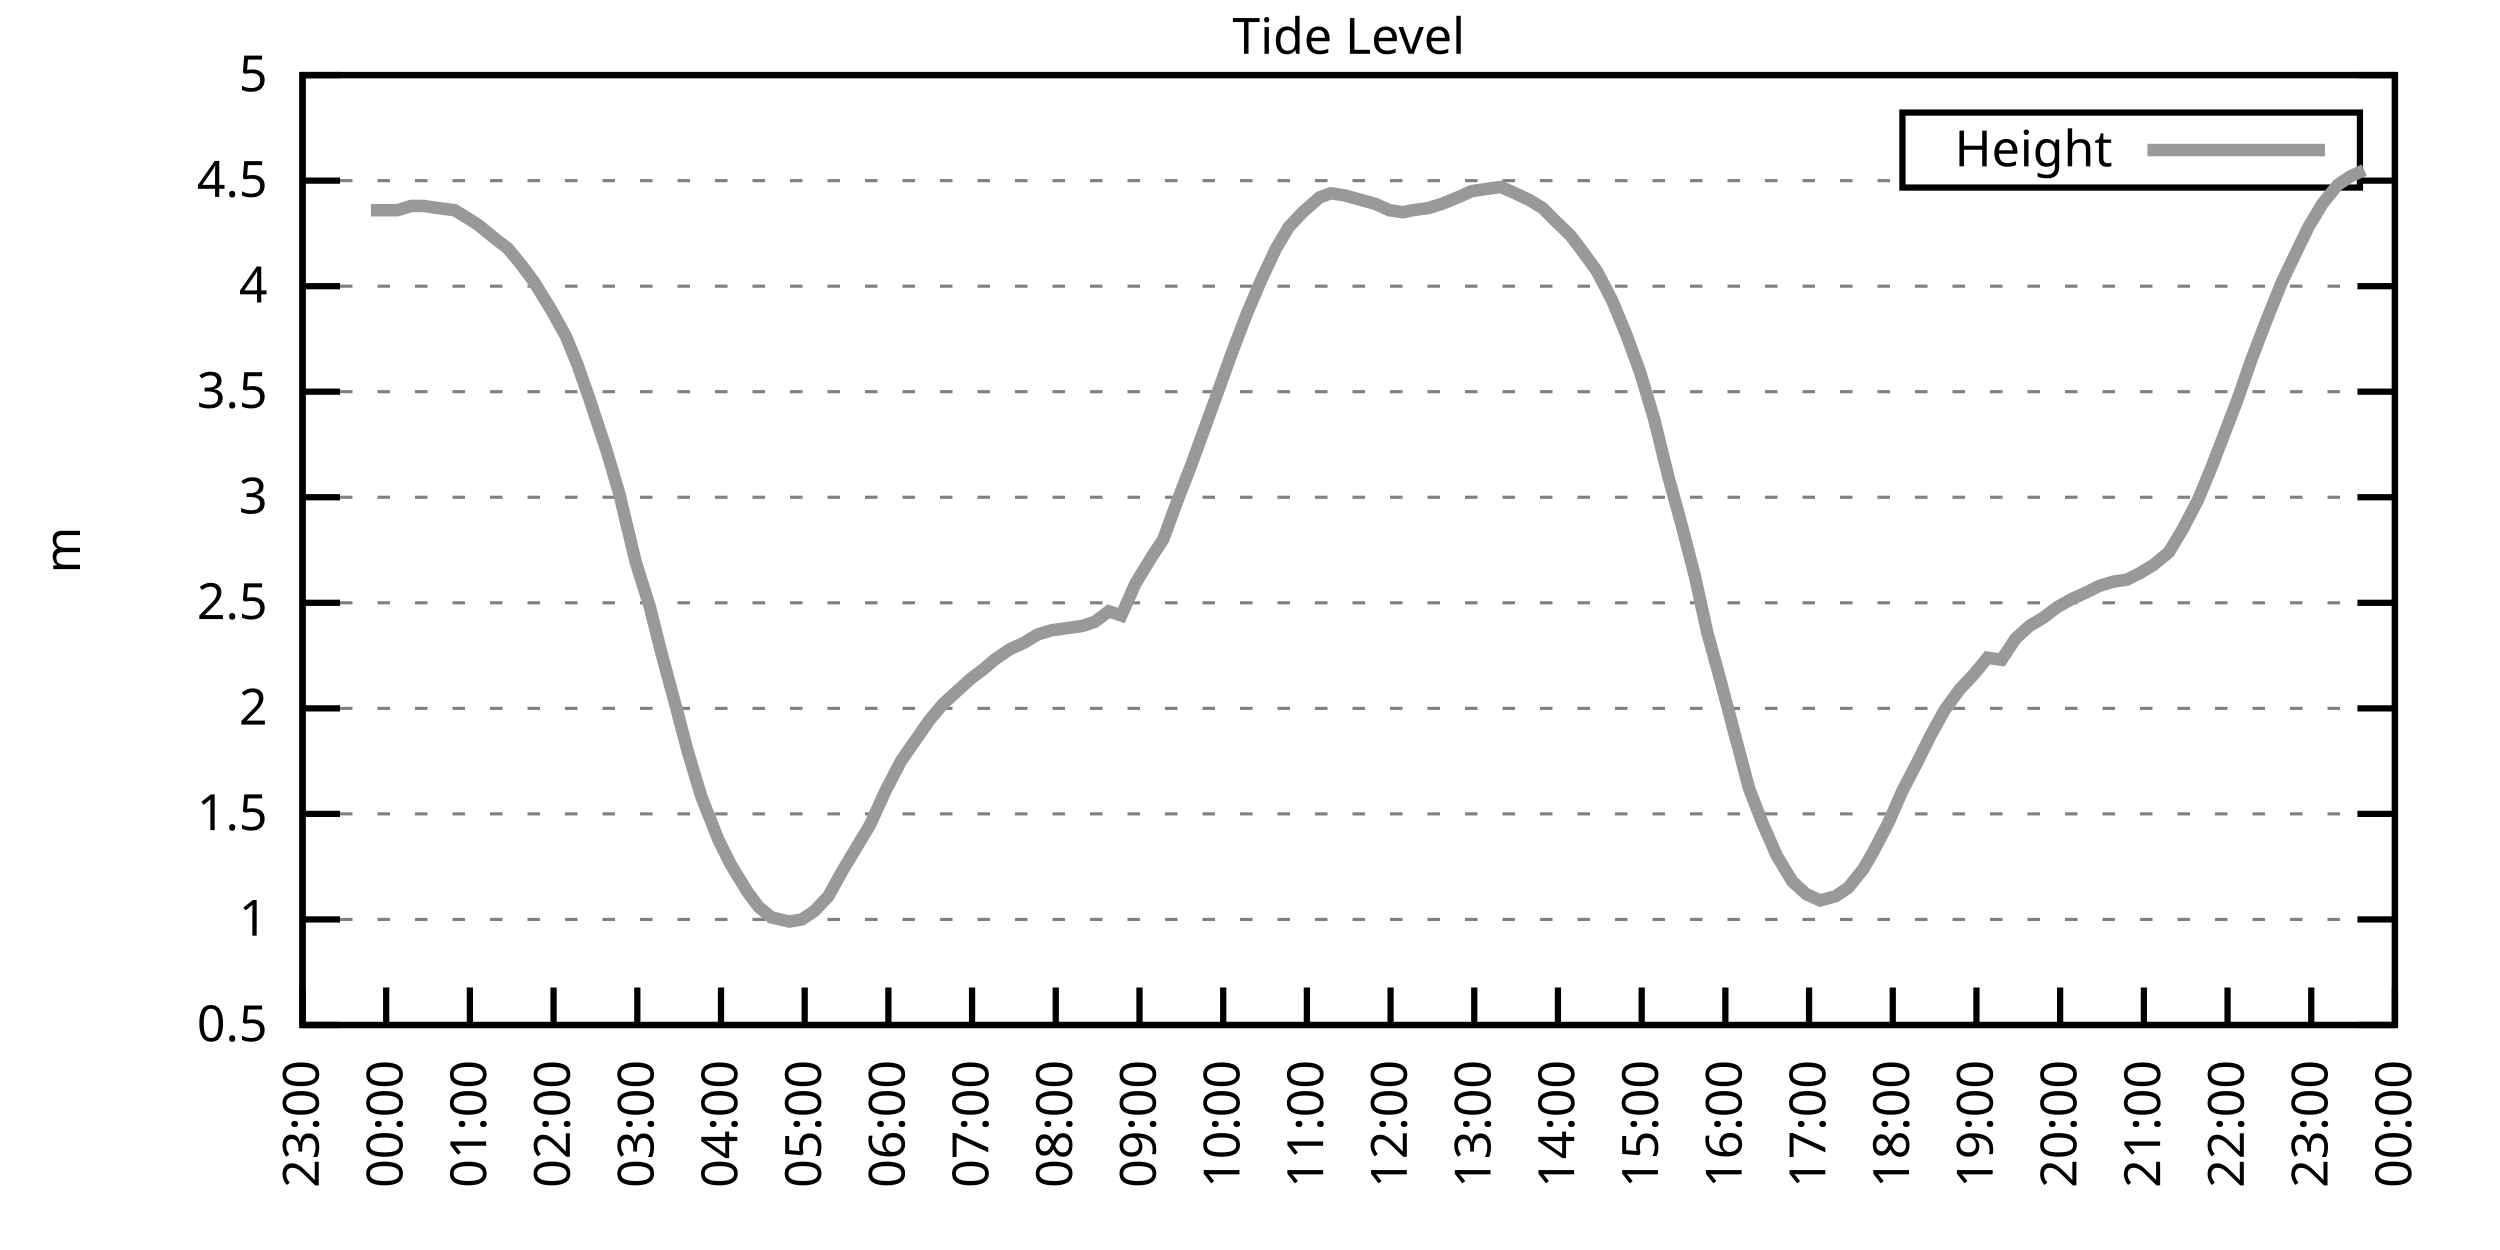
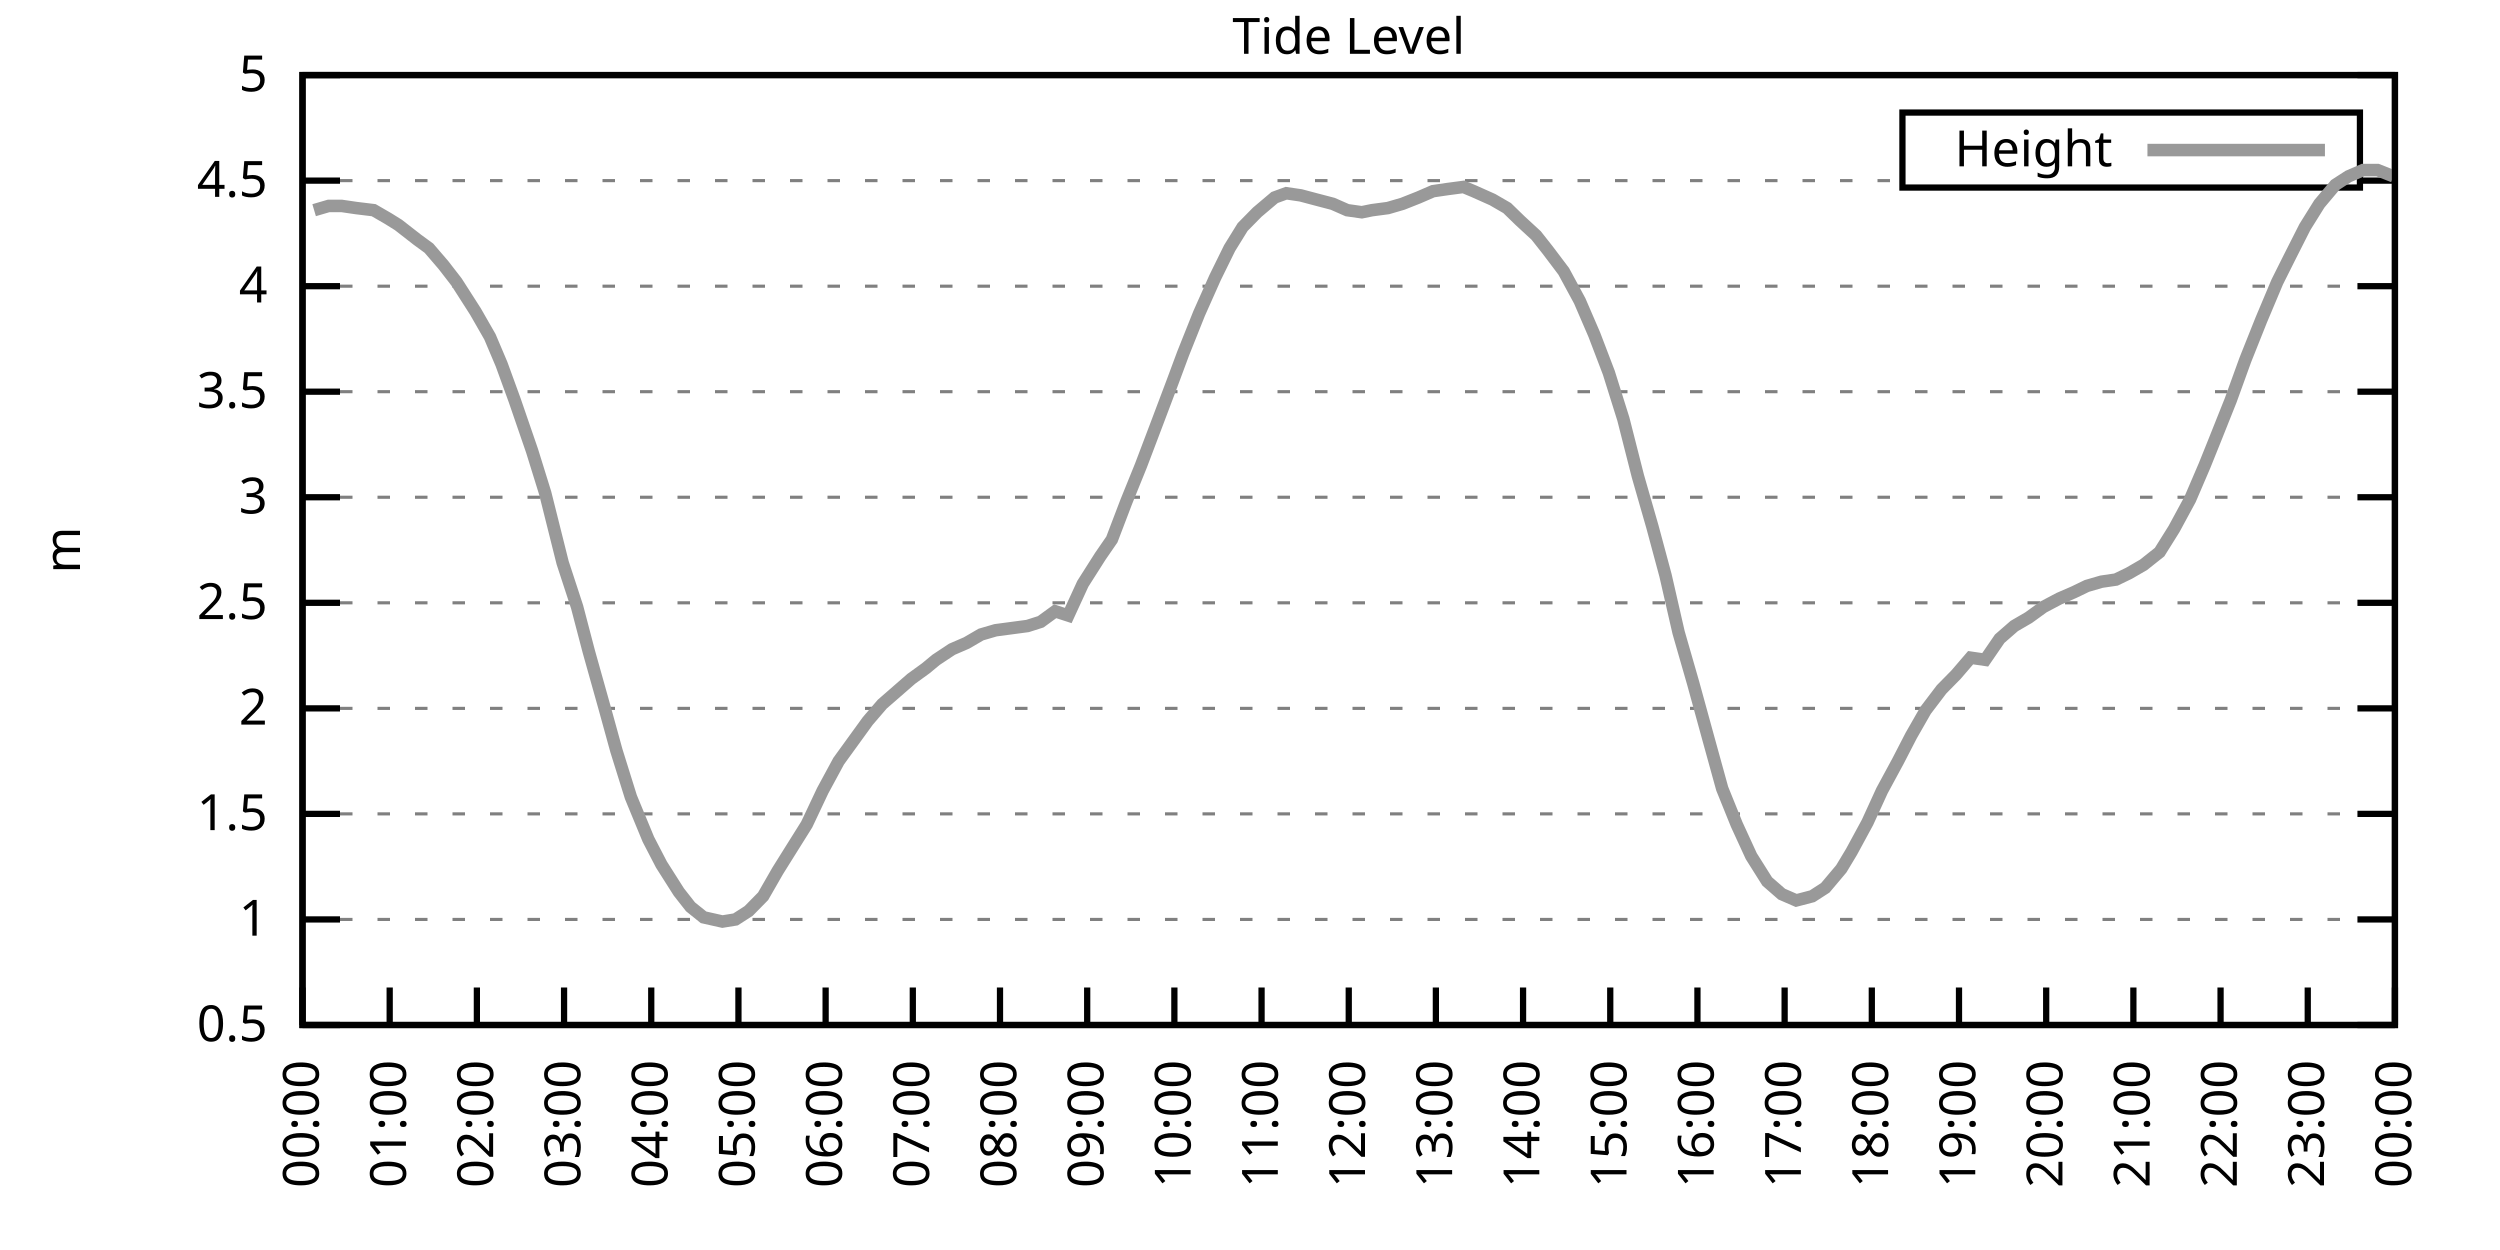
<svg xmlns="http://www.w3.org/2000/svg" xmlns:xlink="http://www.w3.org/1999/xlink" width="400" height="200" viewBox="0 0 400 200">
  <g id="gnuplot_canvas">
    <rect x="0" y="0" width="400" height="200" fill="none" />
    <defs>
      <circle id="gpDot" r="0.5" stroke-width="0.5" stroke="currentColor" />
      <path id="gpPt0" stroke-width="0.333" stroke="currentColor" d="M-1,0 h2 M0,-1 v2" />
      <path id="gpPt1" stroke-width="0.333" stroke="currentColor" d="M-1,-1 L1,1 M1,-1 L-1,1" />
      <path id="gpPt2" stroke-width="0.333" stroke="currentColor" d="M-1,0 L1,0 M0,-1 L0,1 M-1,-1 L1,1 M-1,1 L1,-1" />
      <rect id="gpPt3" stroke-width="0.333" stroke="currentColor" x="-1" y="-1" width="2" height="2" />
      <rect id="gpPt4" stroke-width="0.333" stroke="currentColor" fill="currentColor" x="-1" y="-1" width="2" height="2" />
      <circle id="gpPt5" stroke-width="0.333" stroke="currentColor" cx="0" cy="0" r="1" />
      <use xlink:href="#gpPt5" id="gpPt6" fill="currentColor" stroke="none" />
      <path id="gpPt7" stroke-width="0.333" stroke="currentColor" d="M0,-1.33 L-1.33,0.67 L1.33,0.67 z" />
      <use xlink:href="#gpPt7" id="gpPt8" fill="currentColor" stroke="none" />
      <use xlink:href="#gpPt7" id="gpPt9" stroke="currentColor" transform="rotate(180)" />
      <use xlink:href="#gpPt9" id="gpPt10" fill="currentColor" stroke="none" />
      <use xlink:href="#gpPt3" id="gpPt11" stroke="currentColor" transform="rotate(45)" />
      <use xlink:href="#gpPt11" id="gpPt12" fill="currentColor" stroke="none" />
      <path id="gpPt13" stroke-width="0.333" stroke="currentColor" d="M0,1.330 L1.265,0.411 L0.782,-1.067 L-0.782,-1.076 L-1.265,0.411 z" />
      <use xlink:href="#gpPt13" id="gpPt14" fill="currentColor" stroke="none" />
      <filter id="textbox" filterUnits="objectBoundingBox" x="0" y="0" height="1" width="1">
        <feFlood flood-color="white" flood-opacity="1" result="bgnd" />
        <feComposite in="SourceGraphic" in2="bgnd" operator="atop" />
      </filter>
      <filter id="greybox" filterUnits="objectBoundingBox" x="0" y="0" height="1" width="1">
        <feFlood flood-color="lightgrey" flood-opacity="1" result="grey" />
        <feComposite in="SourceGraphic" in2="grey" operator="atop" />
      </filter>
    </defs>
    <g fill="none" color="white" stroke="currentColor" stroke-width="1.00" stroke-linecap="butt" stroke-linejoin="miter">
</g>
    <g fill="none" color="black" stroke="currentColor" stroke-width="1.00" stroke-linecap="butt" stroke-linejoin="miter">
      <g stroke="none" shape-rendering="crispEdges">
        <polygon fill="rgb(255, 255, 255)" points="48.40,164.00 383.18,164.00 383.18,12.02 48.40,12.02 " />
      </g>
    </g>
    <g fill="none" color="black" stroke="currentColor" stroke-width="1.00" stroke-linecap="butt" stroke-linejoin="miter">
</g>
    <g fill="none" color="black" stroke="black" stroke-width="0.50" stroke-linecap="butt" stroke-linejoin="miter">
</g>
    <g fill="none" color="gray" stroke="currentColor" stroke-width="0.50" stroke-linecap="butt" stroke-linejoin="miter">
      <path stroke="gray" stroke-dasharray="2,4" class="gridline" d="M48.40,164.00 L383.19,164.00  " />
    </g>
    <g fill="none" color="gray" stroke="gray" stroke-width="1.00" stroke-linecap="butt" stroke-linejoin="miter">
</g>
    <g fill="none" color="black" stroke="currentColor" stroke-width="1.00" stroke-linecap="butt" stroke-linejoin="miter">
      <path stroke="black" d="M48.40,164.00 L54.40,164.00 M383.19,164.00 L377.19,164.00  " />
      <g transform="translate(42.80,166.60)" stroke="none" fill="black" font-family="Sans" font-size="8.00" text-anchor="end">
        <text>
          <tspan font-family="Sans"> 0.5</tspan>
        </text>
      </g>
    </g>
    <g fill="none" color="black" stroke="currentColor" stroke-width="1.00" stroke-linecap="butt" stroke-linejoin="miter">
</g>
    <g fill="none" color="black" stroke="black" stroke-width="0.50" stroke-linecap="butt" stroke-linejoin="miter">
</g>
    <g fill="none" color="gray" stroke="currentColor" stroke-width="0.50" stroke-linecap="butt" stroke-linejoin="miter">
      <path stroke="gray" stroke-dasharray="2,4" class="gridline" d="M48.40,147.11 L383.19,147.11  " />
    </g>
    <g fill="none" color="gray" stroke="gray" stroke-width="1.00" stroke-linecap="butt" stroke-linejoin="miter">
</g>
    <g fill="none" color="black" stroke="currentColor" stroke-width="1.00" stroke-linecap="butt" stroke-linejoin="miter">
      <path stroke="black" d="M48.40,147.11 L54.40,147.11 M383.19,147.11 L377.19,147.11  " />
      <g transform="translate(42.80,149.71)" stroke="none" fill="black" font-family="Sans" font-size="8.00" text-anchor="end">
        <text>
          <tspan font-family="Sans"> 1</tspan>
        </text>
      </g>
    </g>
    <g fill="none" color="black" stroke="currentColor" stroke-width="1.00" stroke-linecap="butt" stroke-linejoin="miter">
</g>
    <g fill="none" color="black" stroke="black" stroke-width="0.50" stroke-linecap="butt" stroke-linejoin="miter">
</g>
    <g fill="none" color="gray" stroke="currentColor" stroke-width="0.50" stroke-linecap="butt" stroke-linejoin="miter">
      <path stroke="gray" stroke-dasharray="2,4" class="gridline" d="M48.40,130.22 L383.19,130.22  " />
    </g>
    <g fill="none" color="gray" stroke="gray" stroke-width="1.00" stroke-linecap="butt" stroke-linejoin="miter">
</g>
    <g fill="none" color="black" stroke="currentColor" stroke-width="1.00" stroke-linecap="butt" stroke-linejoin="miter">
      <path stroke="black" d="M48.40,130.22 L54.40,130.22 M383.19,130.22 L377.19,130.22  " />
      <g transform="translate(42.80,132.82)" stroke="none" fill="black" font-family="Sans" font-size="8.00" text-anchor="end">
        <text>
          <tspan font-family="Sans"> 1.5</tspan>
        </text>
      </g>
    </g>
    <g fill="none" color="black" stroke="currentColor" stroke-width="1.00" stroke-linecap="butt" stroke-linejoin="miter">
</g>
    <g fill="none" color="black" stroke="black" stroke-width="0.50" stroke-linecap="butt" stroke-linejoin="miter">
</g>
    <g fill="none" color="gray" stroke="currentColor" stroke-width="0.50" stroke-linecap="butt" stroke-linejoin="miter">
      <path stroke="gray" stroke-dasharray="2,4" class="gridline" d="M48.40,113.34 L383.19,113.34  " />
    </g>
    <g fill="none" color="gray" stroke="gray" stroke-width="1.00" stroke-linecap="butt" stroke-linejoin="miter">
</g>
    <g fill="none" color="black" stroke="currentColor" stroke-width="1.00" stroke-linecap="butt" stroke-linejoin="miter">
      <path stroke="black" d="M48.40,113.34 L54.40,113.34 M383.19,113.34 L377.19,113.34  " />
      <g transform="translate(42.80,115.94)" stroke="none" fill="black" font-family="Sans" font-size="8.00" text-anchor="end">
        <text>
          <tspan font-family="Sans"> 2</tspan>
        </text>
      </g>
    </g>
    <g fill="none" color="black" stroke="currentColor" stroke-width="1.00" stroke-linecap="butt" stroke-linejoin="miter">
</g>
    <g fill="none" color="black" stroke="black" stroke-width="0.50" stroke-linecap="butt" stroke-linejoin="miter">
</g>
    <g fill="none" color="gray" stroke="currentColor" stroke-width="0.50" stroke-linecap="butt" stroke-linejoin="miter">
      <path stroke="gray" stroke-dasharray="2,4" class="gridline" d="M48.40,96.45 L383.19,96.45  " />
    </g>
    <g fill="none" color="gray" stroke="gray" stroke-width="1.00" stroke-linecap="butt" stroke-linejoin="miter">
</g>
    <g fill="none" color="black" stroke="currentColor" stroke-width="1.00" stroke-linecap="butt" stroke-linejoin="miter">
      <path stroke="black" d="M48.40,96.45 L54.40,96.45 M383.19,96.45 L377.19,96.45  " />
      <g transform="translate(42.80,99.05)" stroke="none" fill="black" font-family="Sans" font-size="8.00" text-anchor="end">
        <text>
          <tspan font-family="Sans"> 2.5</tspan>
        </text>
      </g>
    </g>
    <g fill="none" color="black" stroke="currentColor" stroke-width="1.00" stroke-linecap="butt" stroke-linejoin="miter">
</g>
    <g fill="none" color="black" stroke="black" stroke-width="0.50" stroke-linecap="butt" stroke-linejoin="miter">
</g>
    <g fill="none" color="gray" stroke="currentColor" stroke-width="0.50" stroke-linecap="butt" stroke-linejoin="miter">
      <path stroke="gray" stroke-dasharray="2,4" class="gridline" d="M48.40,79.56 L383.19,79.56  " />
    </g>
    <g fill="none" color="gray" stroke="gray" stroke-width="1.00" stroke-linecap="butt" stroke-linejoin="miter">
</g>
    <g fill="none" color="black" stroke="currentColor" stroke-width="1.00" stroke-linecap="butt" stroke-linejoin="miter">
      <path stroke="black" d="M48.40,79.56 L54.40,79.56 M383.19,79.56 L377.19,79.56  " />
      <g transform="translate(42.80,82.16)" stroke="none" fill="black" font-family="Sans" font-size="8.00" text-anchor="end">
        <text>
          <tspan font-family="Sans"> 3</tspan>
        </text>
      </g>
    </g>
    <g fill="none" color="black" stroke="currentColor" stroke-width="1.00" stroke-linecap="butt" stroke-linejoin="miter">
</g>
    <g fill="none" color="black" stroke="black" stroke-width="0.50" stroke-linecap="butt" stroke-linejoin="miter">
</g>
    <g fill="none" color="gray" stroke="currentColor" stroke-width="0.50" stroke-linecap="butt" stroke-linejoin="miter">
      <path stroke="gray" stroke-dasharray="2,4" class="gridline" d="M48.40,62.67 L383.19,62.67  " />
    </g>
    <g fill="none" color="gray" stroke="gray" stroke-width="1.00" stroke-linecap="butt" stroke-linejoin="miter">
</g>
    <g fill="none" color="black" stroke="currentColor" stroke-width="1.00" stroke-linecap="butt" stroke-linejoin="miter">
      <path stroke="black" d="M48.40,62.67 L54.40,62.67 M383.19,62.67 L377.19,62.67  " />
      <g transform="translate(42.80,65.27)" stroke="none" fill="black" font-family="Sans" font-size="8.00" text-anchor="end">
        <text>
          <tspan font-family="Sans"> 3.5</tspan>
        </text>
      </g>
    </g>
    <g fill="none" color="black" stroke="currentColor" stroke-width="1.00" stroke-linecap="butt" stroke-linejoin="miter">
</g>
    <g fill="none" color="black" stroke="black" stroke-width="0.50" stroke-linecap="butt" stroke-linejoin="miter">
</g>
    <g fill="none" color="gray" stroke="currentColor" stroke-width="0.50" stroke-linecap="butt" stroke-linejoin="miter">
      <path stroke="gray" stroke-dasharray="2,4" class="gridline" d="M48.40,45.79 L383.19,45.79  " />
    </g>
    <g fill="none" color="gray" stroke="gray" stroke-width="1.00" stroke-linecap="butt" stroke-linejoin="miter">
</g>
    <g fill="none" color="black" stroke="currentColor" stroke-width="1.00" stroke-linecap="butt" stroke-linejoin="miter">
      <path stroke="black" d="M48.40,45.79 L54.40,45.79 M383.19,45.79 L377.19,45.79  " />
      <g transform="translate(42.80,48.39)" stroke="none" fill="black" font-family="Sans" font-size="8.00" text-anchor="end">
        <text>
          <tspan font-family="Sans"> 4</tspan>
        </text>
      </g>
    </g>
    <g fill="none" color="black" stroke="currentColor" stroke-width="1.00" stroke-linecap="butt" stroke-linejoin="miter">
</g>
    <g fill="none" color="black" stroke="black" stroke-width="0.50" stroke-linecap="butt" stroke-linejoin="miter">
</g>
    <g fill="none" color="gray" stroke="currentColor" stroke-width="0.50" stroke-linecap="butt" stroke-linejoin="miter">
      <path stroke="gray" stroke-dasharray="2,4" class="gridline" d="M48.40,28.90 L304.39,28.90 M377.59,28.90 L383.19,28.90  " />
    </g>
    <g fill="none" color="gray" stroke="gray" stroke-width="1.00" stroke-linecap="butt" stroke-linejoin="miter">
</g>
    <g fill="none" color="black" stroke="currentColor" stroke-width="1.00" stroke-linecap="butt" stroke-linejoin="miter">
      <path stroke="black" d="M48.40,28.90 L54.40,28.90 M383.19,28.90 L377.19,28.90  " />
      <g transform="translate(42.80,31.50)" stroke="none" fill="black" font-family="Sans" font-size="8.00" text-anchor="end">
        <text>
          <tspan font-family="Sans"> 4.5</tspan>
        </text>
      </g>
    </g>
    <g fill="none" color="black" stroke="currentColor" stroke-width="1.00" stroke-linecap="butt" stroke-linejoin="miter">
</g>
    <g fill="none" color="black" stroke="black" stroke-width="0.50" stroke-linecap="butt" stroke-linejoin="miter">
</g>
    <g fill="none" color="gray" stroke="currentColor" stroke-width="0.50" stroke-linecap="butt" stroke-linejoin="miter">
      <path stroke="gray" stroke-dasharray="2,4" class="gridline" d="M48.40,12.01 L383.19,12.01  " />
    </g>
    <g fill="none" color="gray" stroke="gray" stroke-width="1.00" stroke-linecap="butt" stroke-linejoin="miter">
</g>
    <g fill="none" color="black" stroke="currentColor" stroke-width="1.00" stroke-linecap="butt" stroke-linejoin="miter">
      <path stroke="black" d="M48.40,12.01 L54.40,12.01 M383.19,12.01 L377.19,12.01  " />
      <g transform="translate(42.80,14.61)" stroke="none" fill="black" font-family="Sans" font-size="8.00" text-anchor="end">
        <text>
          <tspan font-family="Sans"> 5</tspan>
        </text>
      </g>
    </g>
    <g fill="none" color="black" stroke="currentColor" stroke-width="1.00" stroke-linecap="butt" stroke-linejoin="miter">
      <path stroke="black" d="M48.40,164.00 L48.40,158.00  " />
      <g transform="translate(51.00,169.60) rotate(270.00)" stroke="none" fill="black" font-family="Sans" font-size="8.00" text-anchor="end">
        <text>
-           <tspan font-family="Sans">23:00</tspan>
-         </text>
-       </g>
-     </g>
-     <g fill="none" color="black" stroke="currentColor" stroke-width="1.00" stroke-linecap="butt" stroke-linejoin="miter">
-       <path stroke="black" d="M61.79,164.00 L61.79,158.00  " />
-       <g transform="translate(64.39,169.60) rotate(270.00)" stroke="none" fill="black" font-family="Sans" font-size="8.00" text-anchor="end">
-         <text>
          <tspan font-family="Sans">00:00</tspan>
        </text>
      </g>
    </g>
    <g fill="none" color="black" stroke="currentColor" stroke-width="1.00" stroke-linecap="butt" stroke-linejoin="miter">
-       <path stroke="black" d="M75.18,164.00 L75.18,158.00  " />
-       <g transform="translate(77.78,169.60) rotate(270.00)" stroke="none" fill="black" font-family="Sans" font-size="8.00" text-anchor="end">
+       <path stroke="black" d="M62.35,164.00 L62.35,158.00  " />
+       <g transform="translate(64.95,169.60) rotate(270.00)" stroke="none" fill="black" font-family="Sans" font-size="8.00" text-anchor="end">
        <text>
          <tspan font-family="Sans">01:00</tspan>
        </text>
      </g>
    </g>
    <g fill="none" color="black" stroke="currentColor" stroke-width="1.00" stroke-linecap="butt" stroke-linejoin="miter">
-       <path stroke="black" d="M88.57,164.00 L88.57,158.00  " />
-       <g transform="translate(91.17,169.60) rotate(270.00)" stroke="none" fill="black" font-family="Sans" font-size="8.00" text-anchor="end">
+       <path stroke="black" d="M76.30,164.00 L76.30,158.00  " />
+       <g transform="translate(78.90,169.60) rotate(270.00)" stroke="none" fill="black" font-family="Sans" font-size="8.00" text-anchor="end">
        <text>
          <tspan font-family="Sans">02:00</tspan>
        </text>
      </g>
    </g>
    <g fill="none" color="black" stroke="currentColor" stroke-width="1.00" stroke-linecap="butt" stroke-linejoin="miter">
-       <path stroke="black" d="M101.97,164.00 L101.97,158.00  " />
-       <g transform="translate(104.57,169.60) rotate(270.00)" stroke="none" fill="black" font-family="Sans" font-size="8.00" text-anchor="end">
+       <path stroke="black" d="M90.25,164.00 L90.25,158.00  " />
+       <g transform="translate(92.85,169.60) rotate(270.00)" stroke="none" fill="black" font-family="Sans" font-size="8.00" text-anchor="end">
        <text>
          <tspan font-family="Sans">03:00</tspan>
        </text>
      </g>
    </g>
    <g fill="none" color="black" stroke="currentColor" stroke-width="1.00" stroke-linecap="butt" stroke-linejoin="miter">
-       <path stroke="black" d="M115.36,164.00 L115.36,158.00  " />
-       <g transform="translate(117.96,169.60) rotate(270.00)" stroke="none" fill="black" font-family="Sans" font-size="8.00" text-anchor="end">
+       <path stroke="black" d="M104.20,164.00 L104.20,158.00  " />
+       <g transform="translate(106.80,169.60) rotate(270.00)" stroke="none" fill="black" font-family="Sans" font-size="8.00" text-anchor="end">
        <text>
          <tspan font-family="Sans">04:00</tspan>
        </text>
      </g>
    </g>
    <g fill="none" color="black" stroke="currentColor" stroke-width="1.00" stroke-linecap="butt" stroke-linejoin="miter">
-       <path stroke="black" d="M128.75,164.00 L128.75,158.00  " />
-       <g transform="translate(131.35,169.60) rotate(270.00)" stroke="none" fill="black" font-family="Sans" font-size="8.00" text-anchor="end">
+       <path stroke="black" d="M118.15,164.00 L118.15,158.00  " />
+       <g transform="translate(120.75,169.60) rotate(270.00)" stroke="none" fill="black" font-family="Sans" font-size="8.00" text-anchor="end">
        <text>
          <tspan font-family="Sans">05:00</tspan>
        </text>
      </g>
    </g>
    <g fill="none" color="black" stroke="currentColor" stroke-width="1.00" stroke-linecap="butt" stroke-linejoin="miter">
-       <path stroke="black" d="M142.14,164.00 L142.14,158.00  " />
-       <g transform="translate(144.74,169.60) rotate(270.00)" stroke="none" fill="black" font-family="Sans" font-size="8.00" text-anchor="end">
+       <path stroke="black" d="M132.10,164.00 L132.10,158.00  " />
+       <g transform="translate(134.70,169.60) rotate(270.00)" stroke="none" fill="black" font-family="Sans" font-size="8.00" text-anchor="end">
        <text>
          <tspan font-family="Sans">06:00</tspan>
        </text>
      </g>
    </g>
    <g fill="none" color="black" stroke="currentColor" stroke-width="1.00" stroke-linecap="butt" stroke-linejoin="miter">
-       <path stroke="black" d="M155.53,164.00 L155.53,158.00  " />
-       <g transform="translate(158.13,169.60) rotate(270.00)" stroke="none" fill="black" font-family="Sans" font-size="8.00" text-anchor="end">
+       <path stroke="black" d="M146.05,164.00 L146.05,158.00  " />
+       <g transform="translate(148.65,169.60) rotate(270.00)" stroke="none" fill="black" font-family="Sans" font-size="8.00" text-anchor="end">
        <text>
          <tspan font-family="Sans">07:00</tspan>
        </text>
      </g>
    </g>
    <g fill="none" color="black" stroke="currentColor" stroke-width="1.00" stroke-linecap="butt" stroke-linejoin="miter">
-       <path stroke="black" d="M168.92,164.00 L168.92,158.00  " />
-       <g transform="translate(171.52,169.60) rotate(270.00)" stroke="none" fill="black" font-family="Sans" font-size="8.00" text-anchor="end">
+       <path stroke="black" d="M160.00,164.00 L160.00,158.00  " />
+       <g transform="translate(162.60,169.60) rotate(270.00)" stroke="none" fill="black" font-family="Sans" font-size="8.00" text-anchor="end">
        <text>
          <tspan font-family="Sans">08:00</tspan>
        </text>
      </g>
    </g>
    <g fill="none" color="black" stroke="currentColor" stroke-width="1.00" stroke-linecap="butt" stroke-linejoin="miter">
-       <path stroke="black" d="M182.32,164.00 L182.32,158.00  " />
-       <g transform="translate(184.92,169.60) rotate(270.00)" stroke="none" fill="black" font-family="Sans" font-size="8.00" text-anchor="end">
+       <path stroke="black" d="M173.95,164.00 L173.95,158.00  " />
+       <g transform="translate(176.55,169.60) rotate(270.00)" stroke="none" fill="black" font-family="Sans" font-size="8.00" text-anchor="end">
        <text>
          <tspan font-family="Sans">09:00</tspan>
        </text>
      </g>
    </g>
    <g fill="none" color="black" stroke="currentColor" stroke-width="1.00" stroke-linecap="butt" stroke-linejoin="miter">
-       <path stroke="black" d="M195.71,164.00 L195.71,158.00  " />
-       <g transform="translate(198.31,169.60) rotate(270.00)" stroke="none" fill="black" font-family="Sans" font-size="8.00" text-anchor="end">
+       <path stroke="black" d="M187.90,164.00 L187.90,158.00  " />
+       <g transform="translate(190.50,169.60) rotate(270.00)" stroke="none" fill="black" font-family="Sans" font-size="8.00" text-anchor="end">
        <text>
          <tspan font-family="Sans">10:00</tspan>
        </text>
      </g>
    </g>
    <g fill="none" color="black" stroke="currentColor" stroke-width="1.00" stroke-linecap="butt" stroke-linejoin="miter">
-       <path stroke="black" d="M209.10,164.00 L209.10,158.00  " />
-       <g transform="translate(211.70,169.60) rotate(270.00)" stroke="none" fill="black" font-family="Sans" font-size="8.00" text-anchor="end">
+       <path stroke="black" d="M201.85,164.00 L201.85,158.00  " />
+       <g transform="translate(204.45,169.60) rotate(270.00)" stroke="none" fill="black" font-family="Sans" font-size="8.00" text-anchor="end">
        <text>
          <tspan font-family="Sans">11:00</tspan>
        </text>
      </g>
    </g>
    <g fill="none" color="black" stroke="currentColor" stroke-width="1.00" stroke-linecap="butt" stroke-linejoin="miter">
-       <path stroke="black" d="M222.49,164.00 L222.49,158.00  " />
-       <g transform="translate(225.09,169.60) rotate(270.00)" stroke="none" fill="black" font-family="Sans" font-size="8.00" text-anchor="end">
+       <path stroke="black" d="M215.80,164.00 L215.80,158.00  " />
+       <g transform="translate(218.40,169.60) rotate(270.00)" stroke="none" fill="black" font-family="Sans" font-size="8.00" text-anchor="end">
        <text>
          <tspan font-family="Sans">12:00</tspan>
        </text>
      </g>
    </g>
    <g fill="none" color="black" stroke="currentColor" stroke-width="1.00" stroke-linecap="butt" stroke-linejoin="miter">
-       <path stroke="black" d="M235.88,164.00 L235.88,158.00  " />
-       <g transform="translate(238.48,169.60) rotate(270.00)" stroke="none" fill="black" font-family="Sans" font-size="8.00" text-anchor="end">
+       <path stroke="black" d="M229.74,164.00 L229.74,158.00  " />
+       <g transform="translate(232.34,169.60) rotate(270.00)" stroke="none" fill="black" font-family="Sans" font-size="8.00" text-anchor="end">
        <text>
          <tspan font-family="Sans">13:00</tspan>
        </text>
      </g>
    </g>
    <g fill="none" color="black" stroke="currentColor" stroke-width="1.00" stroke-linecap="butt" stroke-linejoin="miter">
-       <path stroke="black" d="M249.27,164.00 L249.27,158.00  " />
-       <g transform="translate(251.87,169.60) rotate(270.00)" stroke="none" fill="black" font-family="Sans" font-size="8.00" text-anchor="end">
+       <path stroke="black" d="M243.69,164.00 L243.69,158.00  " />
+       <g transform="translate(246.29,169.60) rotate(270.00)" stroke="none" fill="black" font-family="Sans" font-size="8.00" text-anchor="end">
        <text>
          <tspan font-family="Sans">14:00</tspan>
        </text>
      </g>
    </g>
    <g fill="none" color="black" stroke="currentColor" stroke-width="1.00" stroke-linecap="butt" stroke-linejoin="miter">
-       <path stroke="black" d="M262.67,164.00 L262.67,158.00  " />
-       <g transform="translate(265.27,169.60) rotate(270.00)" stroke="none" fill="black" font-family="Sans" font-size="8.00" text-anchor="end">
+       <path stroke="black" d="M257.64,164.00 L257.64,158.00  " />
+       <g transform="translate(260.24,169.60) rotate(270.00)" stroke="none" fill="black" font-family="Sans" font-size="8.00" text-anchor="end">
        <text>
          <tspan font-family="Sans">15:00</tspan>
        </text>
      </g>
    </g>
    <g fill="none" color="black" stroke="currentColor" stroke-width="1.00" stroke-linecap="butt" stroke-linejoin="miter">
-       <path stroke="black" d="M276.06,164.00 L276.06,158.00  " />
-       <g transform="translate(278.66,169.60) rotate(270.00)" stroke="none" fill="black" font-family="Sans" font-size="8.00" text-anchor="end">
+       <path stroke="black" d="M271.59,164.00 L271.59,158.00  " />
+       <g transform="translate(274.19,169.60) rotate(270.00)" stroke="none" fill="black" font-family="Sans" font-size="8.00" text-anchor="end">
        <text>
          <tspan font-family="Sans">16:00</tspan>
        </text>
      </g>
    </g>
    <g fill="none" color="black" stroke="currentColor" stroke-width="1.00" stroke-linecap="butt" stroke-linejoin="miter">
-       <path stroke="black" d="M289.45,164.00 L289.45,158.00  " />
-       <g transform="translate(292.05,169.60) rotate(270.00)" stroke="none" fill="black" font-family="Sans" font-size="8.00" text-anchor="end">
+       <path stroke="black" d="M285.54,164.00 L285.54,158.00  " />
+       <g transform="translate(288.14,169.60) rotate(270.00)" stroke="none" fill="black" font-family="Sans" font-size="8.00" text-anchor="end">
        <text>
          <tspan font-family="Sans">17:00</tspan>
        </text>
      </g>
    </g>
    <g fill="none" color="black" stroke="currentColor" stroke-width="1.00" stroke-linecap="butt" stroke-linejoin="miter">
-       <path stroke="black" d="M302.84,164.00 L302.84,158.00  " />
-       <g transform="translate(305.44,169.60) rotate(270.00)" stroke="none" fill="black" font-family="Sans" font-size="8.00" text-anchor="end">
+       <path stroke="black" d="M299.49,164.00 L299.49,158.00  " />
+       <g transform="translate(302.09,169.60) rotate(270.00)" stroke="none" fill="black" font-family="Sans" font-size="8.00" text-anchor="end">
        <text>
          <tspan font-family="Sans">18:00</tspan>
        </text>
      </g>
    </g>
    <g fill="none" color="black" stroke="currentColor" stroke-width="1.00" stroke-linecap="butt" stroke-linejoin="miter">
-       <path stroke="black" d="M316.23,164.00 L316.23,158.00  " />
-       <g transform="translate(318.83,169.60) rotate(270.00)" stroke="none" fill="black" font-family="Sans" font-size="8.00" text-anchor="end">
+       <path stroke="black" d="M313.44,164.00 L313.44,158.00  " />
+       <g transform="translate(316.04,169.60) rotate(270.00)" stroke="none" fill="black" font-family="Sans" font-size="8.00" text-anchor="end">
        <text>
          <tspan font-family="Sans">19:00</tspan>
        </text>
      </g>
    </g>
    <g fill="none" color="black" stroke="currentColor" stroke-width="1.00" stroke-linecap="butt" stroke-linejoin="miter">
-       <path stroke="black" d="M329.62,164.00 L329.62,158.00  " />
-       <g transform="translate(332.22,169.60) rotate(270.00)" stroke="none" fill="black" font-family="Sans" font-size="8.00" text-anchor="end">
+       <path stroke="black" d="M327.39,164.00 L327.39,158.00  " />
+       <g transform="translate(329.99,169.60) rotate(270.00)" stroke="none" fill="black" font-family="Sans" font-size="8.00" text-anchor="end">
        <text>
          <tspan font-family="Sans">20:00</tspan>
        </text>
      </g>
    </g>
    <g fill="none" color="black" stroke="currentColor" stroke-width="1.00" stroke-linecap="butt" stroke-linejoin="miter">
-       <path stroke="black" d="M343.02,164.00 L343.02,158.00  " />
-       <g transform="translate(345.62,169.60) rotate(270.00)" stroke="none" fill="black" font-family="Sans" font-size="8.00" text-anchor="end">
+       <path stroke="black" d="M341.34,164.00 L341.34,158.00  " />
+       <g transform="translate(343.94,169.60) rotate(270.00)" stroke="none" fill="black" font-family="Sans" font-size="8.00" text-anchor="end">
        <text>
          <tspan font-family="Sans">21:00</tspan>
        </text>
      </g>
    </g>
    <g fill="none" color="black" stroke="currentColor" stroke-width="1.00" stroke-linecap="butt" stroke-linejoin="miter">
-       <path stroke="black" d="M356.41,164.00 L356.41,158.00  " />
-       <g transform="translate(359.01,169.60) rotate(270.00)" stroke="none" fill="black" font-family="Sans" font-size="8.00" text-anchor="end">
+       <path stroke="black" d="M355.29,164.00 L355.29,158.00  " />
+       <g transform="translate(357.89,169.60) rotate(270.00)" stroke="none" fill="black" font-family="Sans" font-size="8.00" text-anchor="end">
        <text>
          <tspan font-family="Sans">22:00</tspan>
        </text>
      </g>
    </g>
    <g fill="none" color="black" stroke="currentColor" stroke-width="1.00" stroke-linecap="butt" stroke-linejoin="miter">
-       <path stroke="black" d="M369.80,164.00 L369.80,158.00  " />
-       <g transform="translate(372.40,169.60) rotate(270.00)" stroke="none" fill="black" font-family="Sans" font-size="8.00" text-anchor="end">
+       <path stroke="black" d="M369.24,164.00 L369.24,158.00  " />
+       <g transform="translate(371.84,169.60) rotate(270.00)" stroke="none" fill="black" font-family="Sans" font-size="8.00" text-anchor="end">
        <text>
          <tspan font-family="Sans">23:00</tspan>
        </text>
      </g>
    </g>
    <g fill="none" color="black" stroke="currentColor" stroke-width="1.00" stroke-linecap="butt" stroke-linejoin="miter">
      <path stroke="black" d="M383.19,164.00 L383.19,158.00  " />
      <g transform="translate(385.79,169.60) rotate(270.00)" stroke="none" fill="black" font-family="Sans" font-size="8.00" text-anchor="end">
        <text>
          <tspan font-family="Sans">00:00</tspan>
        </text>
      </g>
    </g>
    <g fill="none" color="black" stroke="currentColor" stroke-width="1.00" stroke-linecap="butt" stroke-linejoin="miter">
</g>
    <g fill="none" color="black" stroke="currentColor" stroke-width="1.00" stroke-linecap="butt" stroke-linejoin="miter">
      <path stroke="black" d="M48.40,12.01 L48.40,164.00 L383.19,164.00 L383.19,12.01 L48.40,12.01 Z  " />
    </g>
    <g fill="none" color="black" stroke="currentColor" stroke-width="1.00" stroke-linecap="butt" stroke-linejoin="miter">
</g>
    <g fill="none" color="black" stroke="currentColor" stroke-width="1.00" stroke-linecap="butt" stroke-linejoin="miter">
      <path stroke="black" d="M304.39,30.01 L304.39,18.01 L377.59,18.01 L377.59,30.01 L304.39,30.01 Z  " />
    </g>
    <g id="Tide_level_plot_1">
      <g fill="none" color="white" stroke="black" stroke-width="2.00" stroke-linecap="butt" stroke-linejoin="miter">
</g>
      <g fill="none" color="black" stroke="currentColor" stroke-width="2.00" stroke-linecap="butt" stroke-linejoin="miter">
        <g transform="translate(337.99,26.61)" stroke="none" fill="black" font-family="Sans" font-size="8.00" text-anchor="end">
          <text>
            <tspan font-family="Sans">Height</tspan>
          </text>
        </g>
      </g>
      <g fill="none" color="black" stroke="currentColor" stroke-width="2.00" stroke-linecap="butt" stroke-linejoin="miter">
-         <path stroke="rgb(153, 153, 153)" d="M343.59,24.01 L371.99,24.01 M59.34,33.63 L60.90,33.63 L63.58,33.63 L65.81,32.95 L67.82,32.95 L70.05,33.29   L72.73,33.63 L74.96,34.98 L76.52,35.99 L79.42,38.35 L81.21,39.71 L83.44,42.41 L85.45,45.11 L88.35,49.84   L90.58,53.89 L92.37,58.28 L94.38,64.02 L97.06,72.13 L99.06,78.89 L101.74,90.03 L103.98,97.12 L105.76,104.22   L108.22,113.34 L110.00,120.09 L112.23,127.52 L114.91,134.28 L116.92,138.33 L119.60,142.72 L121.38,145.09 L123.39,146.77   L126.29,147.45 L128.30,147.11 L130.31,145.76 L132.54,143.40 L134.78,139.34 L137.01,135.63 L139.24,131.91 L141.69,126.51   L144.15,121.78 L148.61,115.36 L150.85,112.66 L153.08,110.63 L155.31,108.61 L157.54,106.92 L159.10,105.57 L161.56,103.88   L163.79,102.87 L166.02,101.52 L168.25,100.84 L170.71,100.50 L173.17,100.16 L175.17,99.49 L177.41,97.80 L179.41,98.48   L181.65,93.41 L184.32,89.02 L186.11,86.32 L188.34,80.24 L190.57,74.49 L193.03,67.74 L195.48,60.98 L197.05,56.59   L199.50,50.18 L201.96,44.43 L204.19,39.71 L206.20,36.33 L208.43,33.96 L211.11,31.60 L212.89,30.92 L215.13,31.26   L217.58,31.94 L220.04,32.61 L222.27,33.63 L224.50,33.96 L226.06,33.63 L228.52,33.29 L230.75,32.61 L233.20,31.60   L235.44,30.59 L237.67,30.25 L240.12,29.91 L241.69,30.59 L244.59,31.94 L246.82,33.29 L248.83,35.32 L251.28,37.68   L253.07,40.04 L255.52,43.42 L257.98,48.15 L260.21,53.55 L262.44,59.63 L264.67,67.06 L266.91,76.18 L269.14,84.29   L271.15,92.06 L273.16,101.18 L275.39,109.28 L277.62,117.73 L279.85,126.17 L282.08,131.91 L284.32,136.98 L286.77,141.03   L289.00,143.06 L291.23,144.07 L293.69,143.40 L295.70,142.05 L298.15,139.01 L299.72,136.30 L302.17,131.58 L304.40,126.51   L306.86,121.78 L308.87,117.73 L311.10,113.67 L313.55,110.30 L315.79,107.93 L318.02,105.23 L320.25,105.57 L322.48,102.19   L324.71,100.16 L326.95,98.81 L329.18,97.12 L331.63,95.77 L333.86,94.76 L335.87,93.75 L338.10,93.07 L340.34,92.73   L342.35,91.72 L344.58,90.37 L347.03,88.34 L349.26,84.63 L351.72,79.90 L353.95,74.49 L355.51,70.44 L357.97,64.02   L360.20,57.61 L362.66,51.19 L365.11,45.11 L366.90,41.39 L369.35,36.33 L371.58,32.61 L374.04,29.57 L376.05,28.22   L378.28,27.21  " />
+         <path stroke="rgb(153, 153, 153)" d="M343.59,24.01 L371.99,24.01 M50.26,33.63 L52.58,32.95 L54.68,32.95 L57.00,33.29 L59.79,33.63 L62.12,34.98   L63.74,35.99 L66.77,38.35 L68.63,39.71 L70.95,42.41 L73.04,45.11 L76.07,49.84 L78.39,53.89 L80.25,58.28   L82.34,64.02 L85.13,72.13 L87.23,78.89 L90.02,90.03 L92.34,97.12 L94.20,104.22 L96.76,113.34 L98.62,120.09   L100.94,127.52 L103.73,134.28 L105.83,138.33 L108.62,142.72 L110.48,145.09 L112.57,146.77 L115.59,147.45 L117.68,147.11   L119.78,145.76 L122.10,143.40 L124.43,139.34 L126.75,135.63 L129.08,131.91 L131.63,126.51 L134.19,121.78 L138.84,115.36   L141.16,112.66 L143.49,110.63 L145.81,108.61 L148.14,106.92 L149.77,105.57 L152.32,103.88 L154.65,102.87 L156.97,101.52   L159.30,100.84 L161.86,100.50 L164.41,100.16 L166.51,99.49 L168.83,97.80 L170.92,98.48 L173.25,93.41 L176.04,89.02   L177.90,86.32 L180.22,80.24 L182.55,74.49 L185.11,67.74 L187.66,60.98 L189.29,56.59 L191.85,50.18 L194.41,44.43   L196.73,39.71 L198.82,36.33 L201.15,33.96 L203.94,31.60 L205.80,30.92 L208.12,31.26 L210.68,31.94 L213.24,32.61   L215.56,33.63 L217.89,33.96 L219.51,33.63 L222.07,33.29 L224.40,32.61 L226.95,31.60 L229.28,30.59 L231.60,30.25   L234.16,29.91 L235.79,30.59 L238.81,31.94 L241.14,33.29 L243.23,35.32 L245.79,37.68 L247.65,40.04 L250.20,43.42   L252.76,48.15 L255.09,53.55 L257.41,59.63 L259.74,67.06 L262.06,76.18 L264.39,84.29 L266.48,92.06 L268.57,101.18   L270.90,109.28 L273.22,117.73 L275.55,126.17 L277.87,131.91 L280.20,136.98 L282.75,141.03 L285.08,143.06 L287.40,144.07   L289.96,143.40 L292.05,142.05 L294.61,139.01 L296.24,136.30 L298.80,131.58 L301.12,126.51 L303.68,121.78 L305.77,117.73   L308.09,113.67 L310.65,110.30 L312.98,107.93 L315.30,105.23 L317.63,105.57 L319.95,102.19 L322.28,100.16 L324.60,98.81   L326.93,97.12 L329.48,95.77 L331.81,94.76 L333.90,93.75 L336.23,93.07 L338.55,92.73 L340.64,91.72 L342.97,90.37   L345.53,88.34 L347.85,84.63 L350.41,79.90 L352.73,74.49 L354.36,70.44 L356.92,64.02 L359.24,57.61 L361.80,51.19   L364.36,45.11 L366.22,41.39 L368.78,36.33 L371.10,32.61 L373.66,29.57 L375.75,28.22 L378.08,27.21 L380.40,27.21   L382.96,28.22  " />
      </g>
    </g>
    <g fill="none" color="black" stroke="currentColor" stroke-width="2.00" stroke-linecap="butt" stroke-linejoin="miter">
</g>
    <g fill="none" color="black" stroke="black" stroke-width="1.00" stroke-linecap="butt" stroke-linejoin="miter">
</g>
    <g fill="none" color="black" stroke="currentColor" stroke-width="1.00" stroke-linecap="butt" stroke-linejoin="miter">
      <path stroke="black" d="M48.40,12.01 L48.40,164.00 L383.19,164.00 L383.19,12.01 L48.40,12.01 Z  " />
      <g transform="translate(12.80,88.01) rotate(270.00)" stroke="none" fill="black" font-family="Sans" font-size="8.00" text-anchor="middle">
        <text>
          <tspan font-family="Sans">m</tspan>
        </text>
      </g>
    </g>
    <g fill="none" color="black" stroke="currentColor" stroke-width="1.00" stroke-linecap="butt" stroke-linejoin="miter">
</g>
    <g fill="none" color="black" stroke="currentColor" stroke-width="1.00" stroke-linecap="butt" stroke-linejoin="miter">
      <g transform="translate(215.79,8.61)" stroke="none" fill="black" font-family="Sans" font-size="8.00" text-anchor="middle">
        <text>
          <tspan font-family="Sans">Tide Level</tspan>
        </text>
      </g>
    </g>
    <g fill="none" color="black" stroke="currentColor" stroke-width="1.00" stroke-linecap="butt" stroke-linejoin="miter">
</g>
  </g>
</svg>
